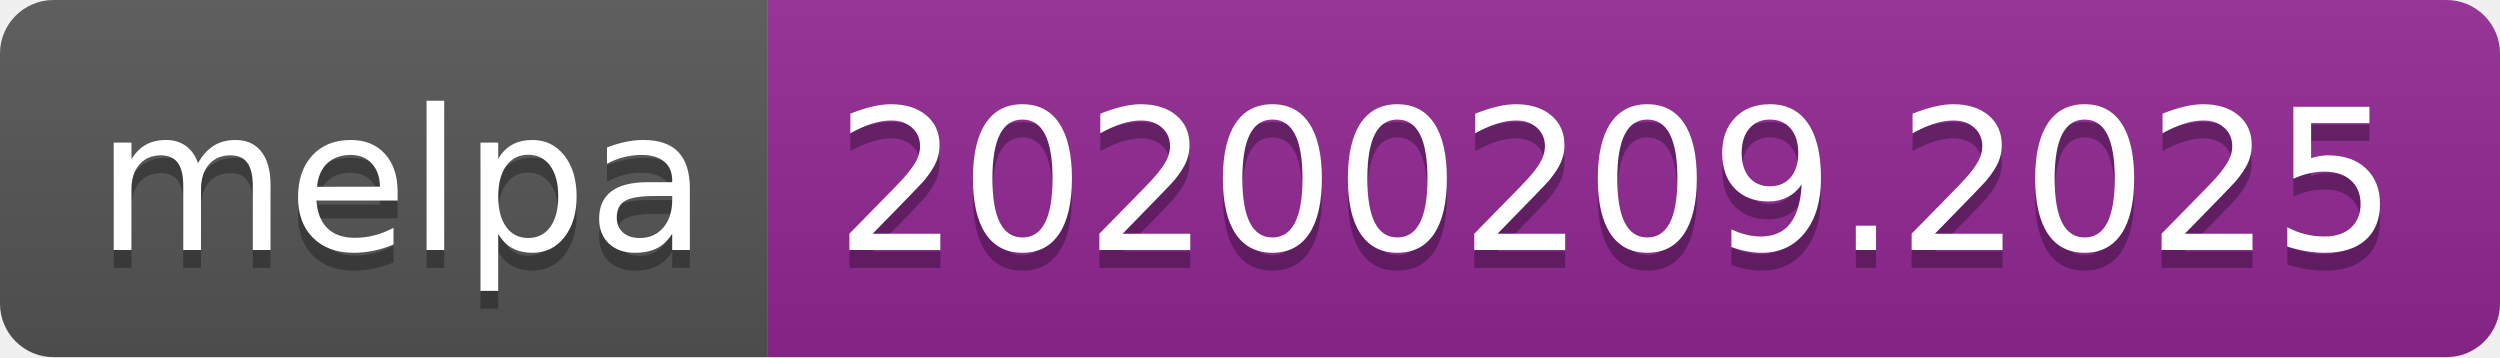
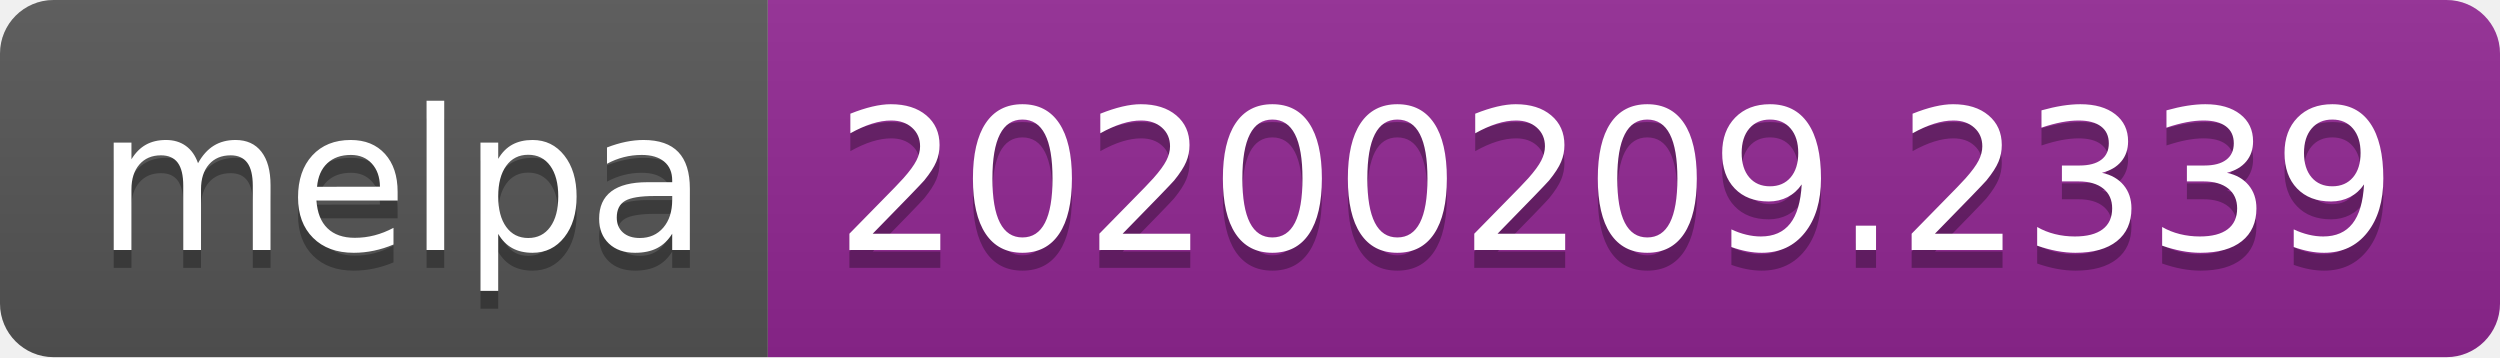
<svg xmlns="http://www.w3.org/2000/svg" width="140" height="20">
  <linearGradient id="b" x2="0" y2="100%">
    <stop offset="0" stop-color="#bbb" stop-opacity=".1" />
    <stop offset="1" stop-opacity=".1" />
  </linearGradient>
  <clipPath id="a">
    <rect width="140" height="20" rx="3" fill="#fff" />
  </clipPath>
  <g clip-path="url(#a)">
    <path fill="#555" d="M0 0h43v20H0z" />
    <path fill="#922793" d="M43 0h97v20H43z" />
    <path fill="url(#b)" d="M0 0h140v20H0z" />
  </g>
  <g fill="#fff" text-anchor="middle" font-family="DejaVu Sans,Verdana,Geneva,sans-serif" font-size="110">
    <text x="225" y="150" fill="#010101" fill-opacity=".3" transform="scale(.1)" textLength="330">melpa</text>
    <text x="225" y="140" transform="scale(.1)" textLength="330">melpa</text>
-     <text x="905" y="150" fill="#010101" fill-opacity=".3" transform="scale(.1)" textLength="870">20200209.2025</text>
-     <text x="905" y="140" transform="scale(.1)" textLength="870">20200209.2025</text>
+     <text x="905" y="150" fill="#010101" fill-opacity=".3" transform="scale(.1)" textLength="870">20200209.2339</text>
+     <text x="905" y="140" transform="scale(.1)" textLength="870">20200209.2339</text>
  </g>
</svg>
